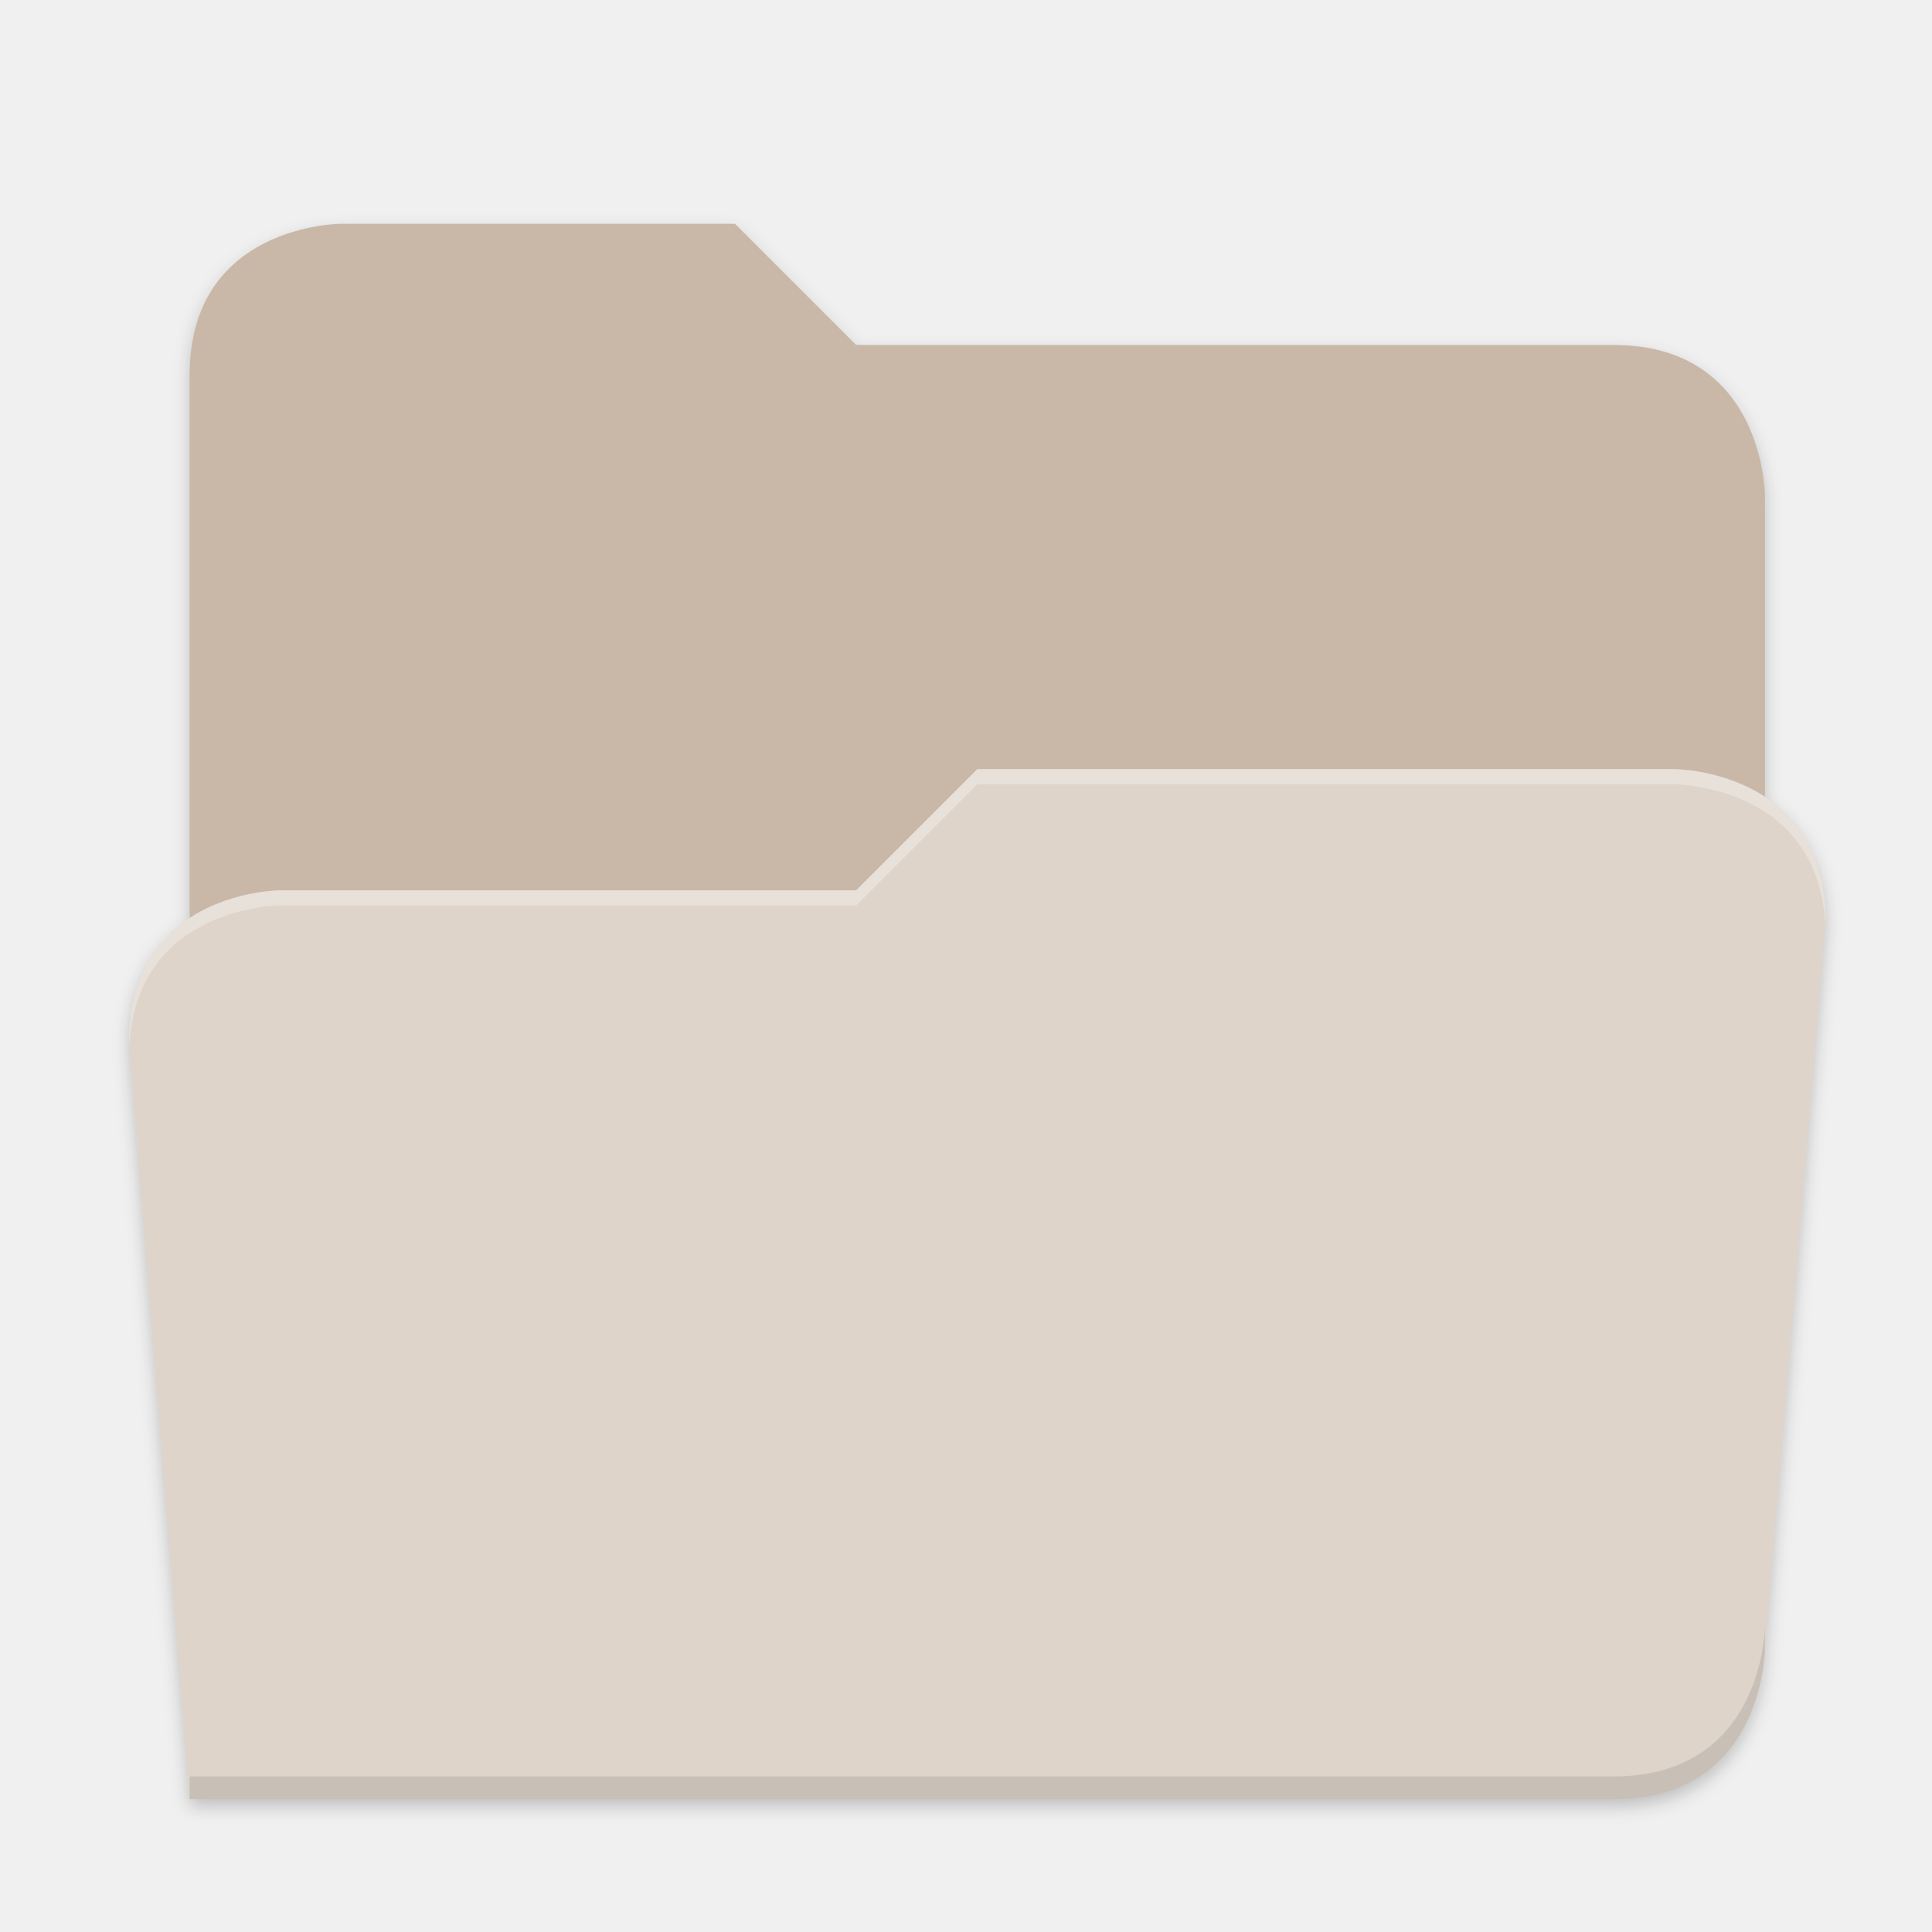
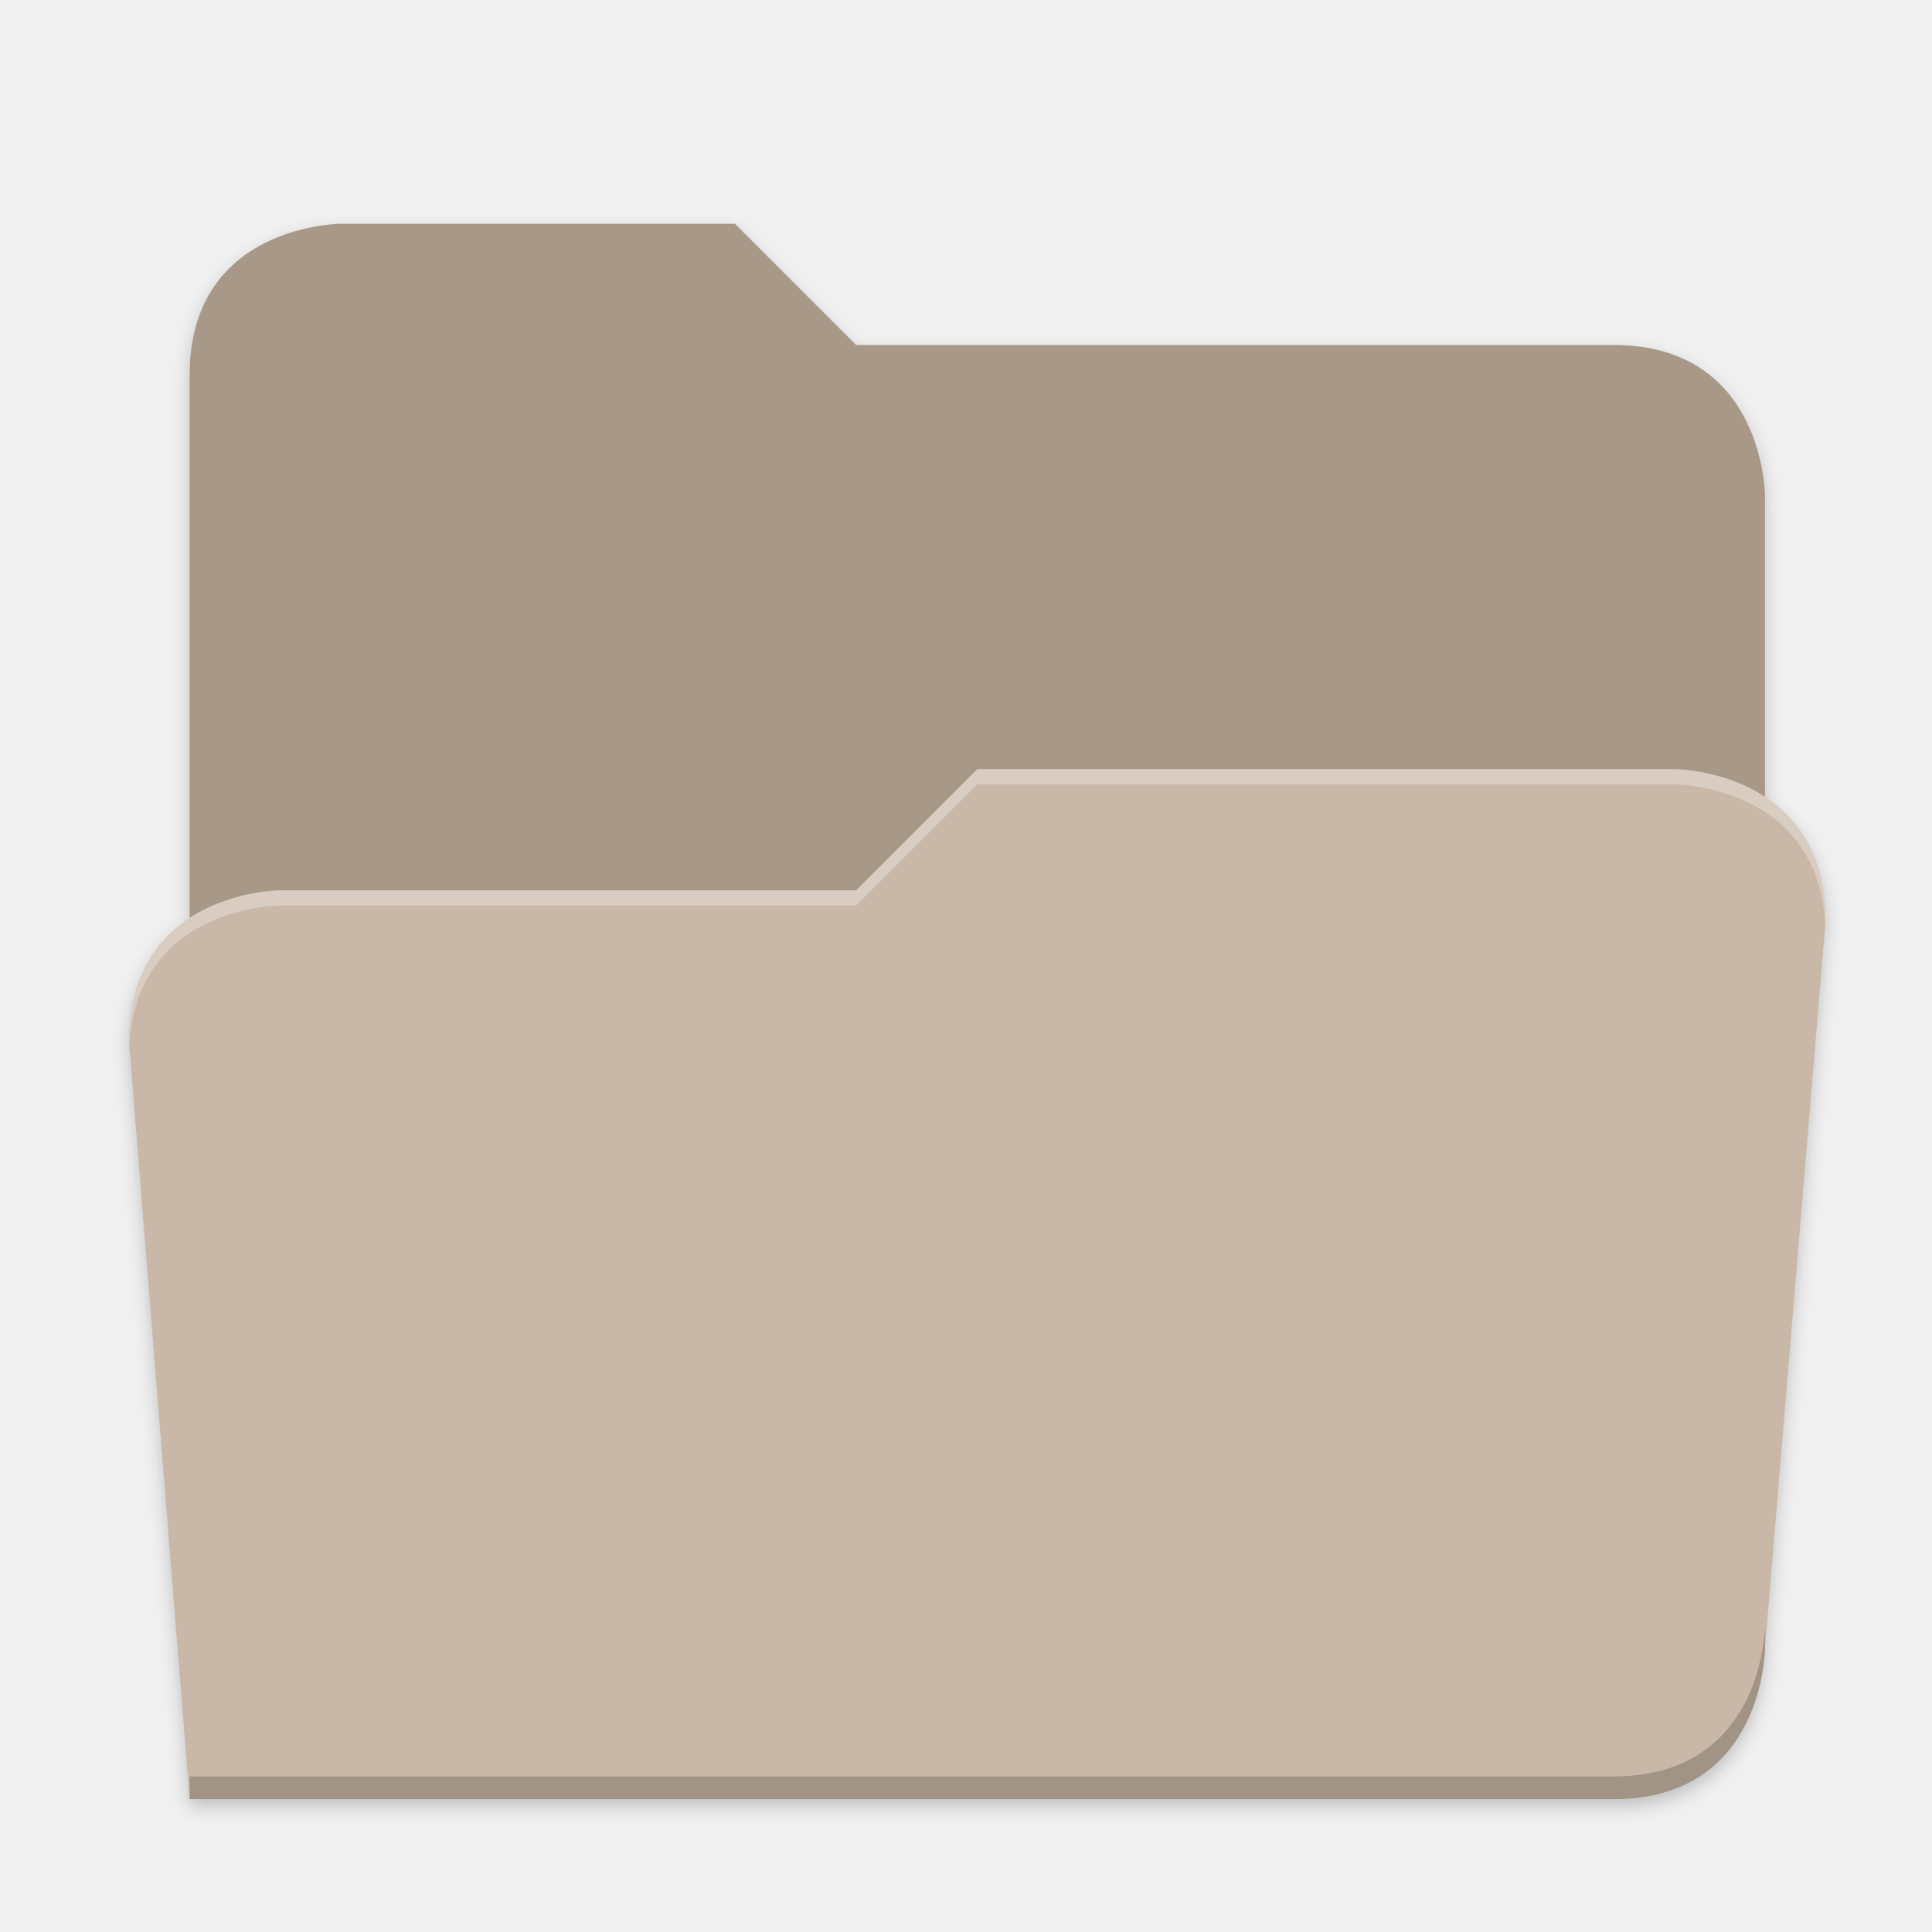
<svg xmlns="http://www.w3.org/2000/svg" width="256" height="256" viewBox="0 0 67.733 67.733" version="1.1" id="svg1333">
  <defs id="defs1327">
    <clipPath clipPathUnits="userSpaceOnUse" id="clipPath1509">
      <path id="path1511" d="M 192,-164 H 88 c 0,0 -40,0 -40,40 V 4 h 416 v -96 c 0,0 0,-40 -40,-40 H 224 Z" style="display:inline;opacity:1;vector-effect:none;fill:#c9b8a7;fill-opacity:1;stroke:none;stroke-width:26.067;stroke-linecap:butt;stroke-linejoin:miter;stroke-miterlimit:4;stroke-dasharray:none;stroke-dashoffset:0;stroke-opacity:1;marker:none;marker-start:none;marker-mid:none;marker-end:none;paint-order:normal;enable-background:new" />
    </clipPath>
    <clipPath clipPathUnits="userSpaceOnUse" id="clipPath1509-7">
      <path id="path1511-5" d="M 192,-164 H 88 c 0,0 -40,0 -40,40 V 4 h 416 v -96 c 0,0 0,-40 -40,-40 H 224 Z" style="display:inline;opacity:1;vector-effect:none;fill:#c9b8a7;fill-opacity:1;stroke:none;stroke-width:26.067;stroke-linecap:butt;stroke-linejoin:miter;stroke-miterlimit:4;stroke-dasharray:none;stroke-dashoffset:0;stroke-opacity:1;marker:none;marker-start:none;marker-mid:none;marker-end:none;paint-order:normal;enable-background:new" />
    </clipPath>
    <clipPath clipPathUnits="userSpaceOnUse" id="clipPath1509-3">
      <path id="path1511-6" d="M 192,-164 H 88 c 0,0 -40,0 -40,40 V 4 h 416 v -96 c 0,0 0,-40 -40,-40 H 224 Z" style="display:inline;opacity:1;vector-effect:none;fill:#c9b8a7;fill-opacity:1;stroke:none;stroke-width:26.067;stroke-linecap:butt;stroke-linejoin:miter;stroke-miterlimit:4;stroke-dasharray:none;stroke-dashoffset:0;stroke-opacity:1;marker:none;marker-start:none;marker-mid:none;marker-end:none;paint-order:normal;enable-background:new" />
    </clipPath>
    <filter style="color-interpolation-filters:sRGB" id="filter1835" x="-0.012" width="1.023" y="-0.012" height="1.025">
      <feGaussianBlur stdDeviation="2.16" id="feGaussianBlur1837" />
    </filter>
  </defs>
  <g id="layer1" transform="translate(0,-229.2666)">
    <g style="display:inline;enable-background:new" transform="matrix(0.1424848,0,0,0.1424848,-2.212436,256.0162)" id="g6962">
      <path id="path1845" d="m 2024.055,-770.016 c 0,0 -40,0 -40,40 v 143.305 c -8.502,5.569 -16,15.38 -16,32.695 l 16,200 h 376 c 40,0 40,-40 40,-40 l 16,-192 c 0,-17.315 -7.498,-27.126 -16,-32.695 v -79.305 c 0,0 0,-40 -40,-40 h -200 l -32,-32 z" style="display:inline;opacity:0.2;vector-effect:none;fill:#000000;fill-opacity:1;stroke:none;stroke-width:26.067;stroke-linecap:butt;stroke-linejoin:miter;stroke-miterlimit:4;stroke-dasharray:none;stroke-dashoffset:0;stroke-opacity:1;marker:none;marker-start:none;marker-mid:none;marker-end:none;paint-order:normal;filter:url(#filter1835);enable-background:new" transform="matrix(0.9317671,0,0,0.9317671,-1786.485,586.6687)" />
-       <path style="display:inline;opacity:1;vector-effect:none;fill:#c9b8a7;fill-opacity:1;stroke:none;stroke-width:24.288;stroke-linecap:butt;stroke-linejoin:miter;stroke-miterlimit:4;stroke-dasharray:none;stroke-dashoffset:0;stroke-opacity:1;marker:none;marker-start:none;marker-mid:none;marker-end:none;paint-order:normal;enable-background:new" d="M 196.365,-132.671 H 99.462 c 0,0 -37.271,0 -37.271,37.271 V 53.683 H 449.806 v -119.266 c 0,0 0,-37.271 -37.271,-37.271 H 226.182 Z" id="path1629" />
-       <path style="display:inline;opacity:1;vector-effect:none;fill:#ded4ca;fill-opacity:1;stroke:none;stroke-width:24.288;stroke-linecap:butt;stroke-linejoin:miter;stroke-miterlimit:4;stroke-dasharray:none;stroke-dashoffset:0;stroke-opacity:1;marker:none;marker-start:none;marker-mid:none;marker-end:none;paint-order:normal;enable-background:new" d="M 255.999,1.504 226.182,31.32 H 84.553 c 0,0 -37.271,0 -37.271,37.271 L 62.191,254.944 H 412.535 c 37.271,0 37.271,-37.271 37.271,-37.271 L 464.714,38.774 c 0,-37.271 -37.271,-37.271 -37.271,-37.271 z" id="path1631" />
-       <path style="display:inline;opacity:0.1;vector-effect:none;fill:#000000;fill-opacity:1;stroke:none;stroke-width:24.288;stroke-linecap:butt;stroke-linejoin:miter;stroke-miterlimit:4;stroke-dasharray:none;stroke-dashoffset:0;stroke-opacity:1;marker:none;marker-start:none;marker-mid:none;marker-end:none;paint-order:normal;enable-background:new" d="m 449.807,212.084 c 0,0 0,37.271 -37.271,37.271 H 62.191 v 5.591 H 412.536 c 37.271,0 37.271,-37.271 37.271,-37.271 z" id="path1817" />
+       <path style="display:inline;opacity:1;vector-effect:none;fill:#a89888;fill-opacity:1;stroke:none;stroke-width:24.288;stroke-linecap:butt;stroke-linejoin:miter;stroke-miterlimit:4;stroke-dasharray:none;stroke-dashoffset:0;stroke-opacity:1;marker:none;marker-start:none;marker-mid:none;marker-end:none;paint-order:normal;enable-background:new" d="M 196.365,-132.671 H 99.462 c 0,0 -37.271,0 -37.271,37.271 V 53.683 H 449.806 v -119.266 c 0,0 0,-37.271 -37.271,-37.271 H 226.182 Z" id="path1629" />
+       <path style="display:inline;opacity:1;vector-effect:none;fill:#c9b8a7;fill-opacity:1;stroke:none;stroke-width:24.288;stroke-linecap:butt;stroke-linejoin:miter;stroke-miterlimit:4;stroke-dasharray:none;stroke-dashoffset:0;stroke-opacity:1;marker:none;marker-start:none;marker-mid:none;marker-end:none;paint-order:normal;enable-background:new" d="M 255.999,1.504 226.182,31.32 H 84.553 c 0,0 -37.271,0 -37.271,37.271 L 62.191,254.944 H 412.535 c 37.271,0 37.271,-37.271 37.271,-37.271 L 464.714,38.774 c 0,-37.271 -37.271,-37.271 -37.271,-37.271 z" id="path1631" />
+       <path style="display:inline;opacity:0.2;vector-effect:none;fill:#000000;fill-opacity:1;stroke:none;stroke-width:24.288;stroke-linecap:butt;stroke-linejoin:miter;stroke-miterlimit:4;stroke-dasharray:none;stroke-dashoffset:0;stroke-opacity:1;marker:none;marker-start:none;marker-mid:none;marker-end:none;paint-order:normal;enable-background:new" d="m 449.807,212.084 c 0,0 0,37.271 -37.271,37.271 H 62.191 v 5.591 H 412.536 c 37.271,0 37.271,-37.271 37.271,-37.271 z" id="path1817" />
      <path style="display:inline;opacity:0.3;vector-effect:none;fill:#ffffff;fill-opacity:1;stroke:none;stroke-width:24.288;stroke-linecap:butt;stroke-linejoin:miter;stroke-miterlimit:4;stroke-dasharray:none;stroke-dashoffset:0;stroke-opacity:1;marker:none;marker-start:none;marker-mid:none;marker-end:none;paint-order:normal;enable-background:new" d="M 255.999,1.504 226.182,31.321 H 84.554 c 0,0 -37.271,0 -37.271,37.271 l 0.076,0.968 C 49.155,35.054 84.553,35.048 84.553,35.048 H 226.182 L 255.999,5.232 h 171.445 c 0,0 35.379,0.006 37.192,34.484 l 0.078,-0.941 c 0,-37.271 -37.271,-37.271 -37.271,-37.271 z" id="path1358" />
    </g>
  </g>
</svg>
